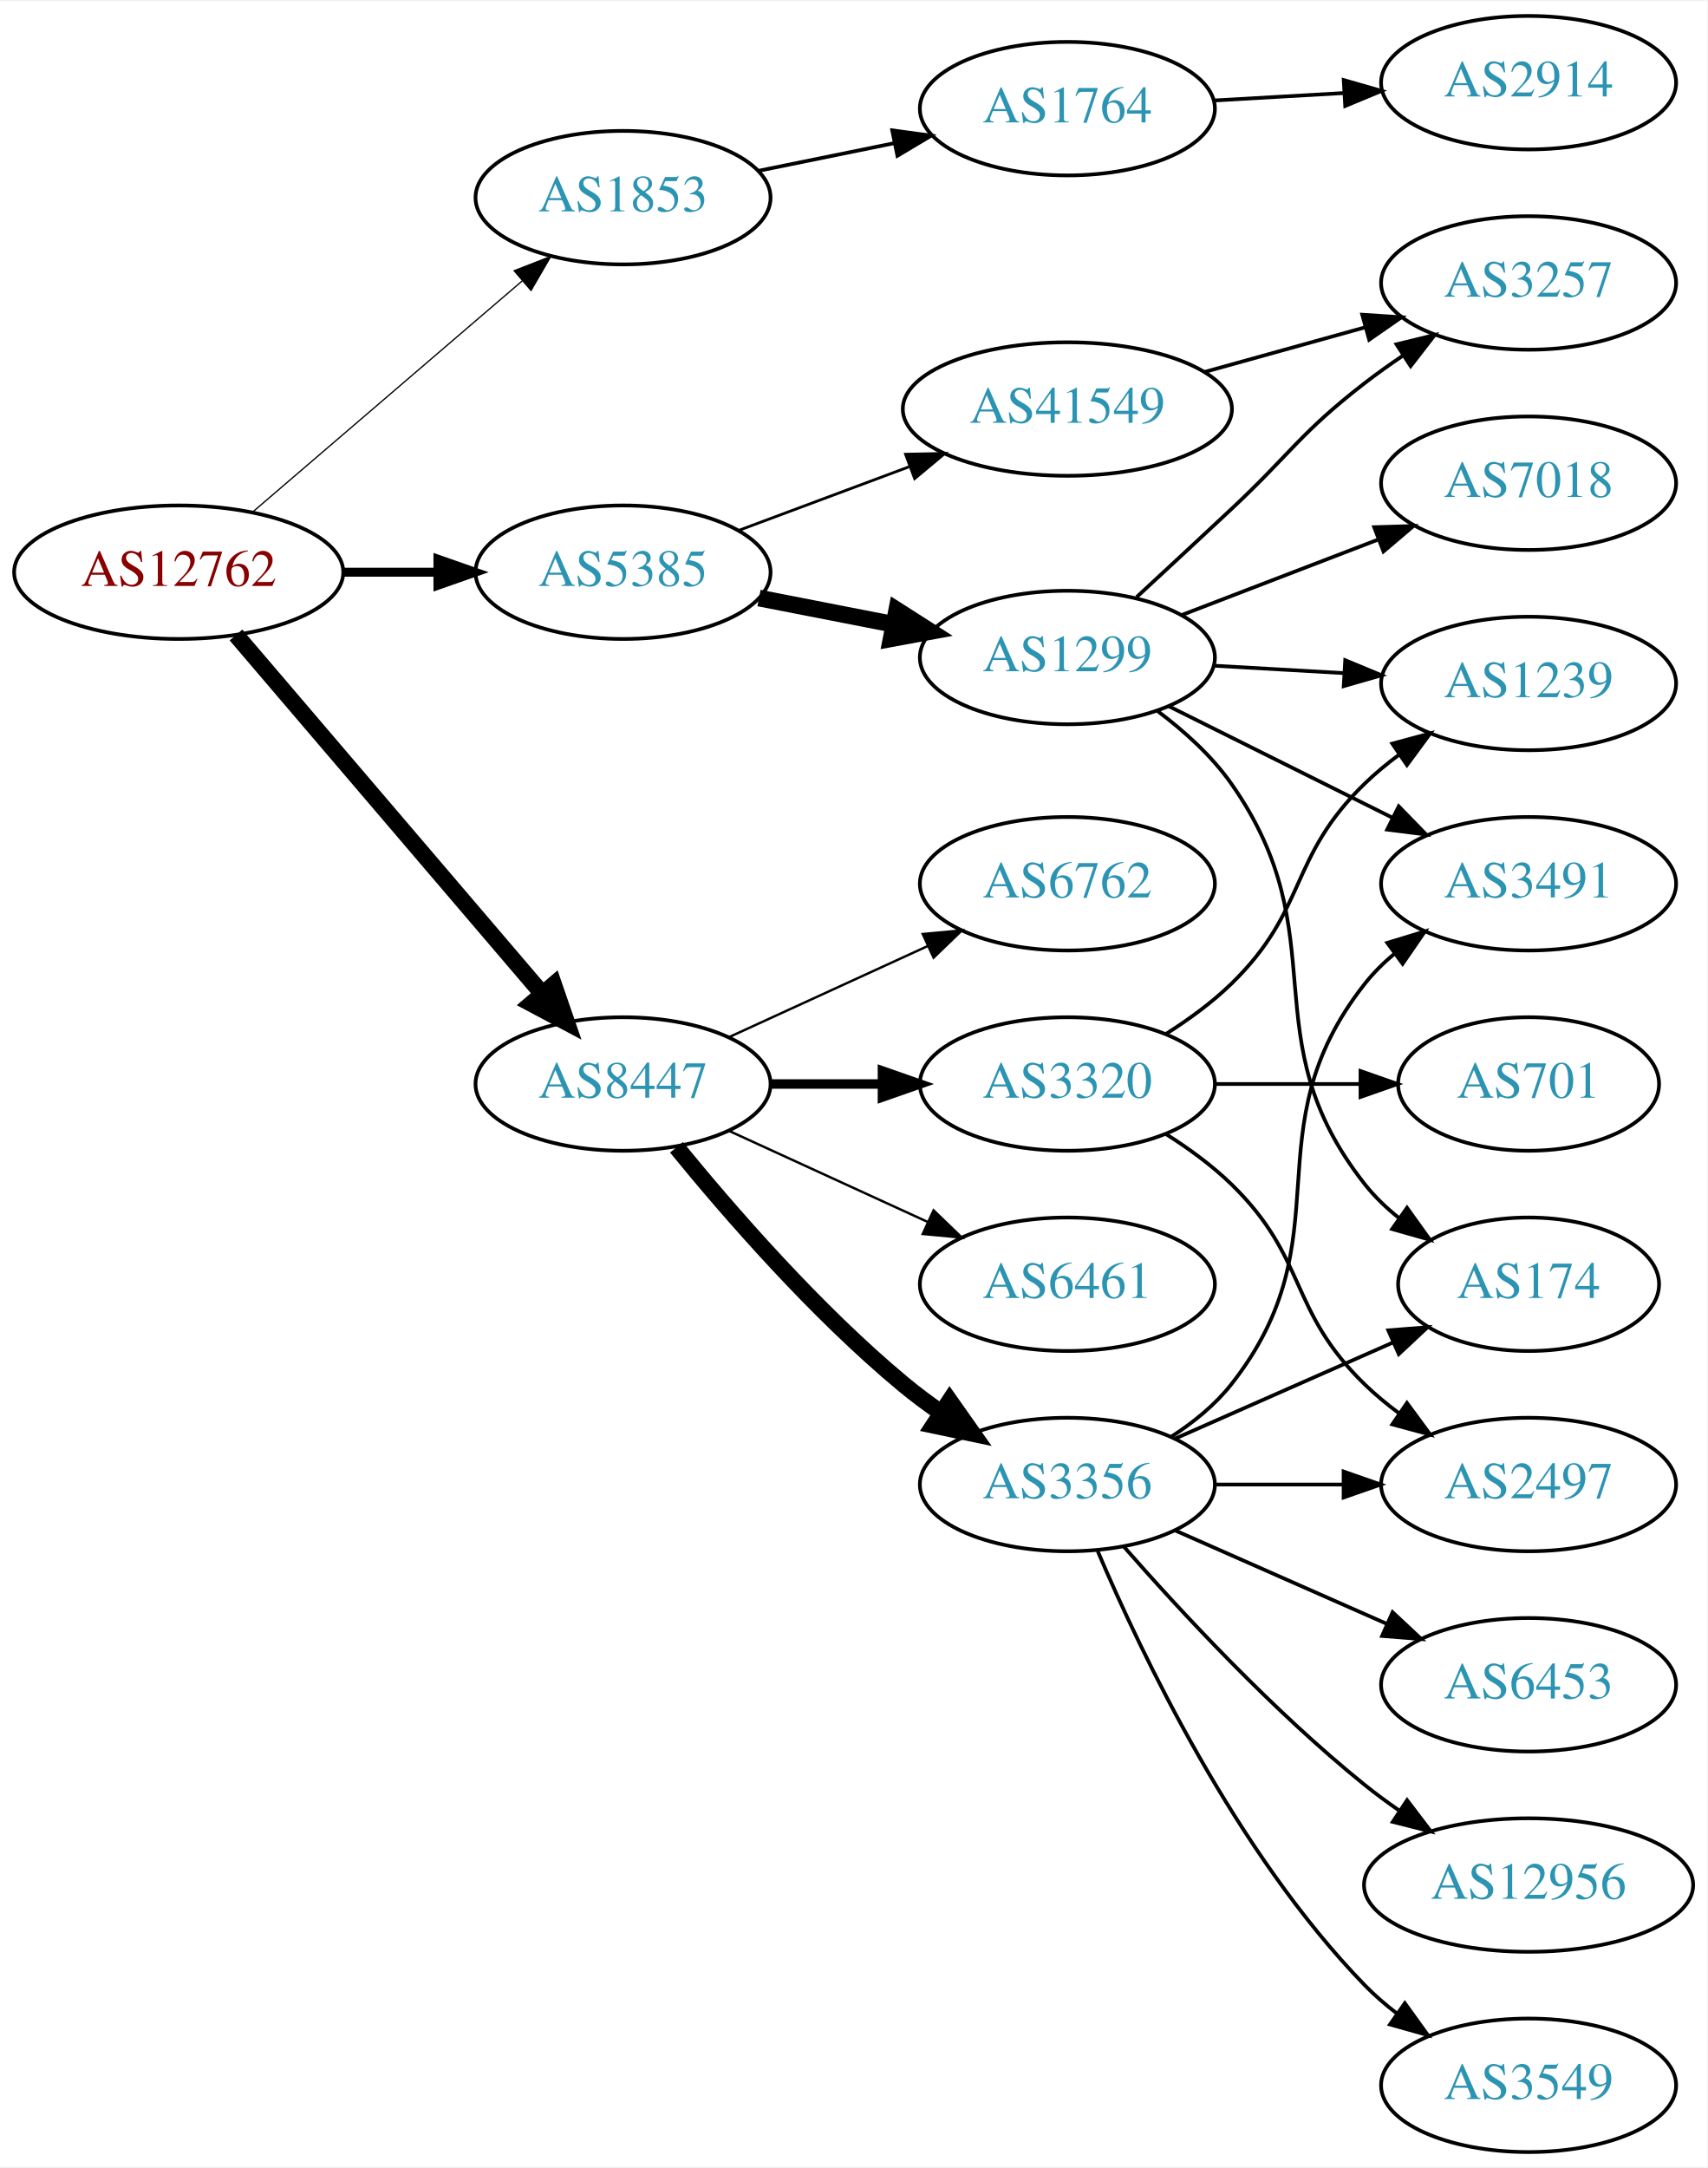
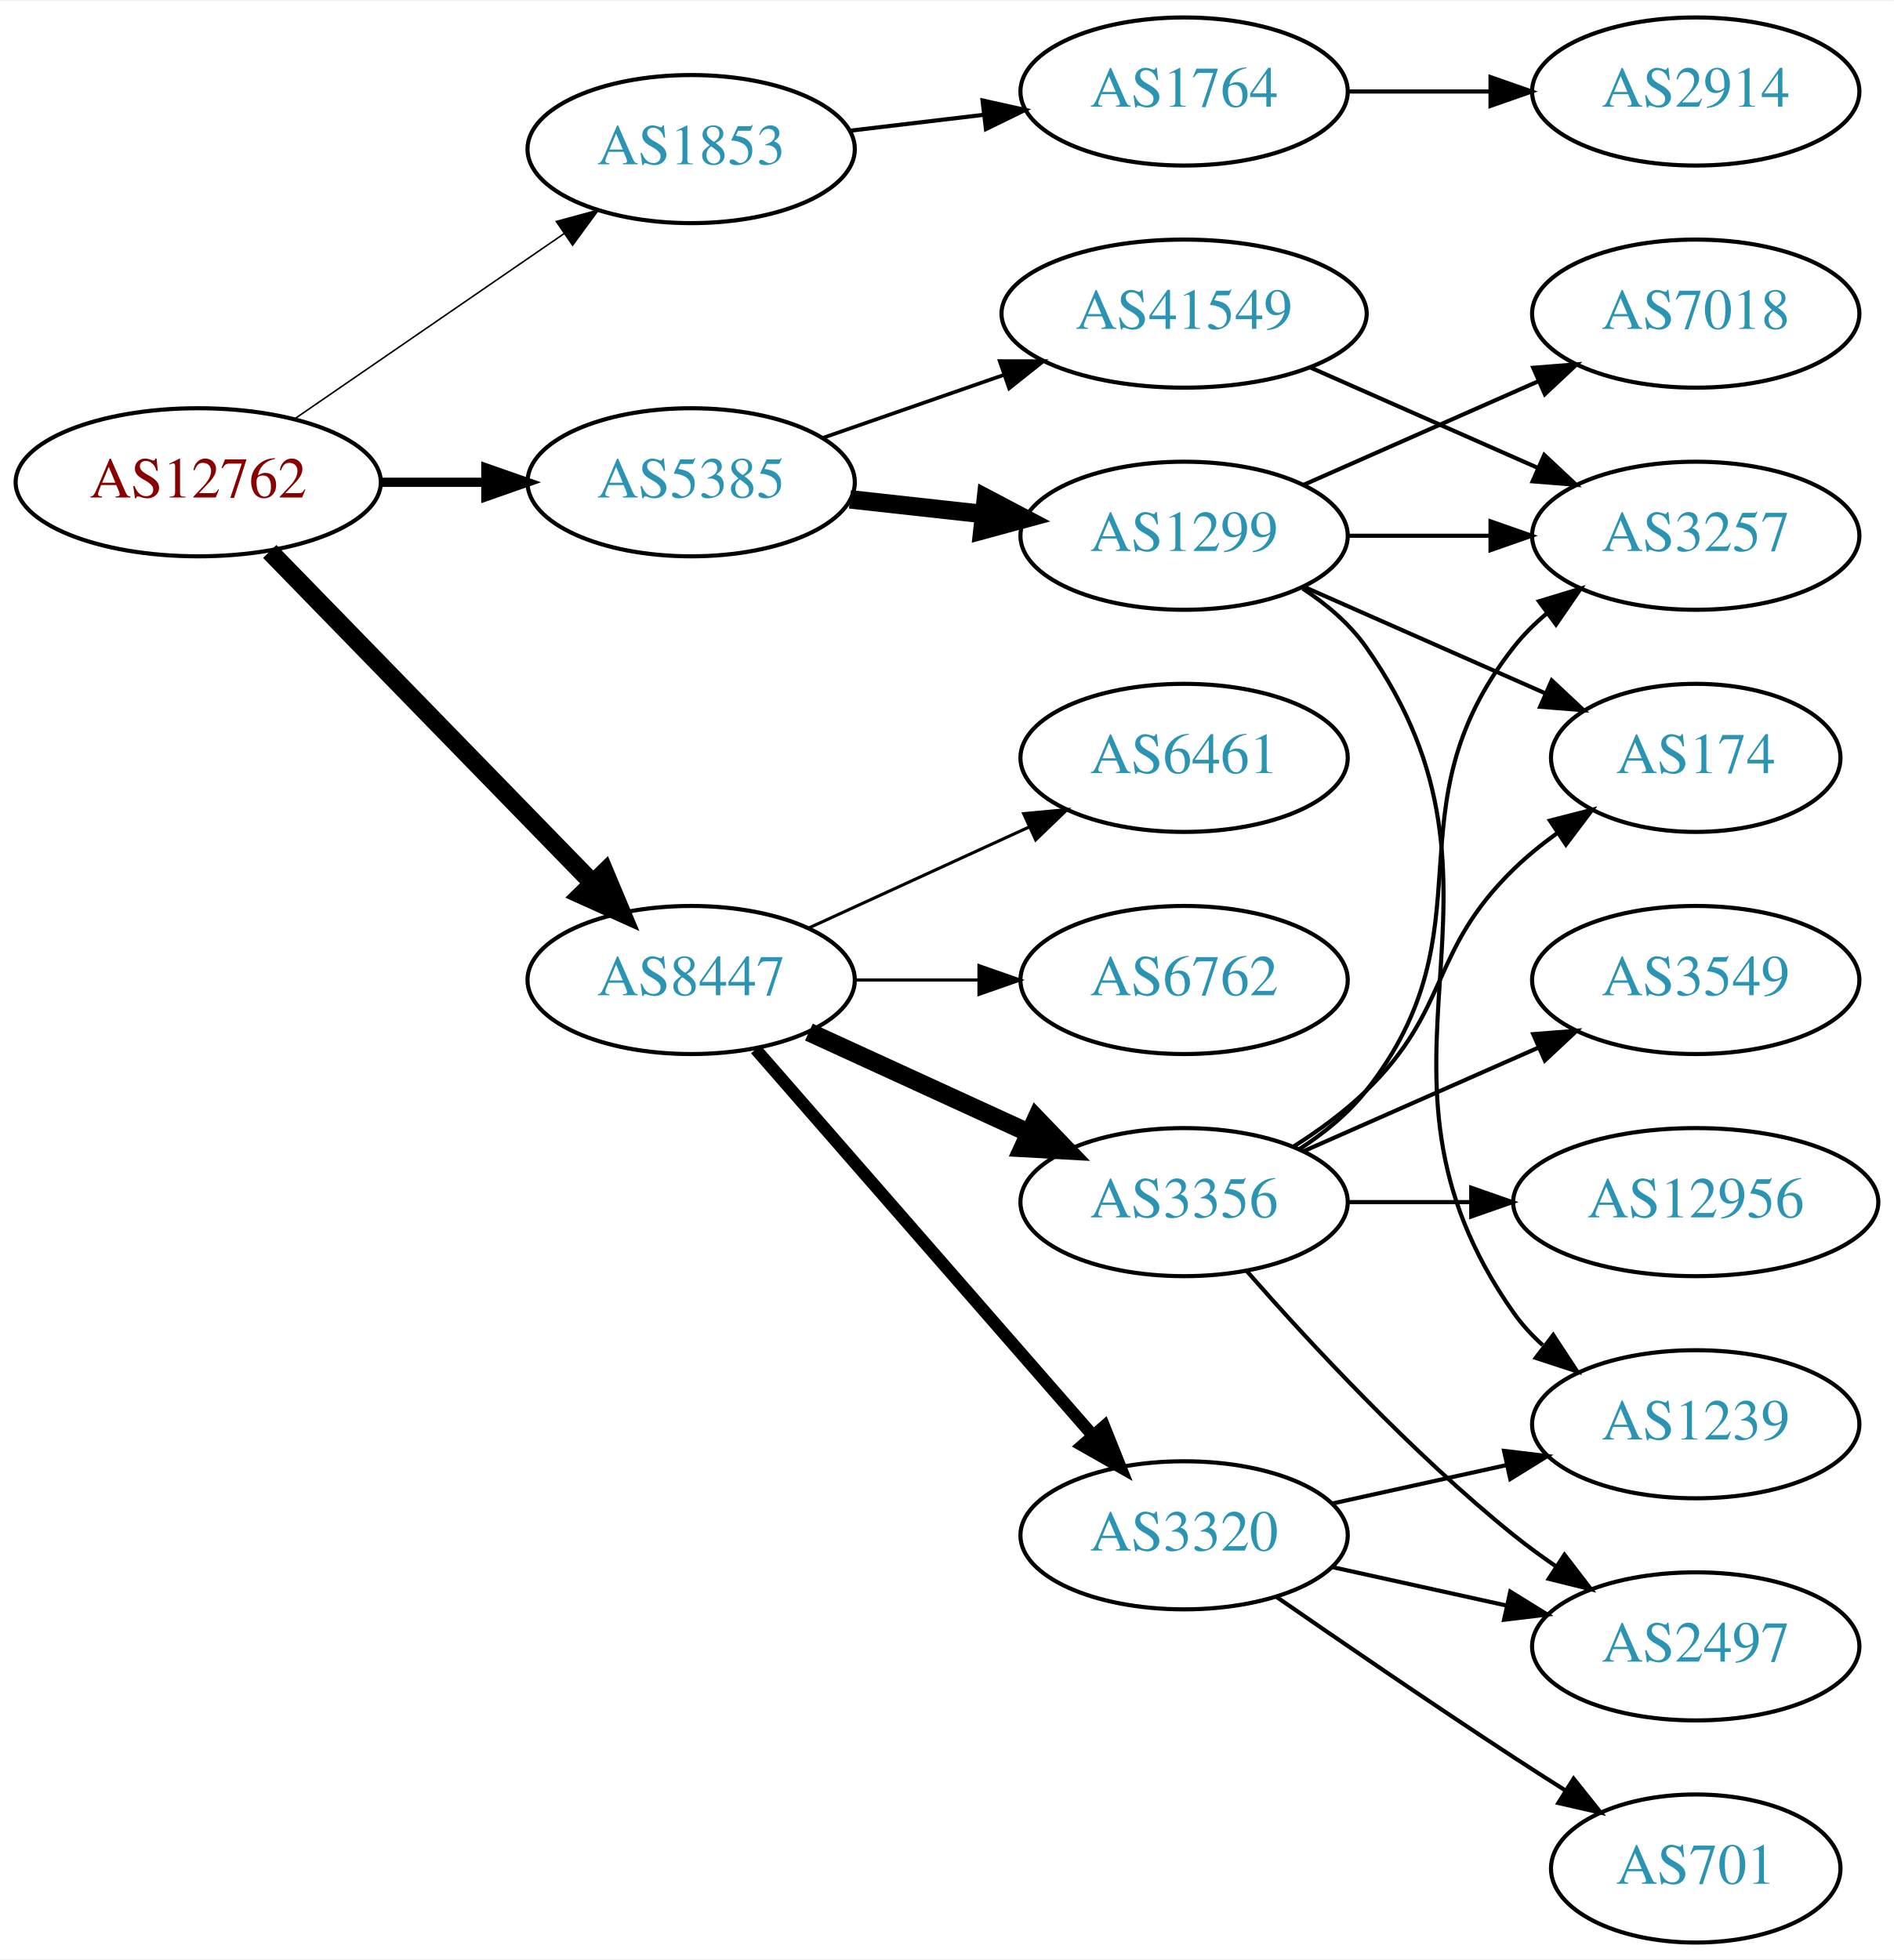
- <svg xmlns="http://www.w3.org/2000/svg" xmlns:xlink="http://www.w3.org/1999/xlink" width="460pt" height="584pt" viewBox="0.00 0.00 460.47 584.00">
-   <g id="graph0" class="graph" transform="scale(1 1) rotate(0) translate(4 580)">
-     <polygon fill="white" stroke="none" points="-4,4 -4,-580 456.469,-580 456.469,4 -4,4" />
+ <svg xmlns="http://www.w3.org/2000/svg" xmlns:xlink="http://www.w3.org/1999/xlink" width="460pt" height="476pt" viewBox="0.00 0.00 460.47 476.00">
+   <g id="graph0" class="graph" transform="scale(1 1) rotate(0) translate(4 472)">
+     <polygon fill="white" stroke="none" points="-4,4 -4,-472 456.469,-472 456.469,4 -4,4" />
    <g id="node1" class="node">
      <g id="a_node1">
        <a xlink:href="/asn/12762" xlink:title="AS12762 ~ VTG-AT [AT]">
-           <ellipse fill="#ffffff" stroke="black" cx="44.196" cy="-426" rx="44.393" ry="18" />
-           <text text-anchor="middle" x="44.196" y="-422.3" font-family="Times,serif" font-size="14.00" fill="#880000">AS12762</text>
+           <ellipse fill="#ffffff" stroke="black" cx="44.196" cy="-355" rx="44.393" ry="18" />
+           <text text-anchor="middle" x="44.196" y="-351.3" font-family="Times,serif" font-size="14.00" fill="#880000">AS12762</text>
        </a>
      </g>
    </g>
    <g id="node2" class="node">
      <g id="a_node2">
        <a xlink:href="/asn/1853" xlink:title="AS1853 ~ ACOnet Backbone [AT]">
-           <ellipse fill="#ffffff" stroke="black" cx="164.039" cy="-527" rx="39.794" ry="18" />
-           <text text-anchor="middle" x="164.039" y="-523.3" font-family="Times,serif" font-size="14.00" fill="#2c94b3">AS1853</text>
+           <ellipse fill="#ffffff" stroke="black" cx="164.039" cy="-436" rx="39.794" ry="18" />
+           <text text-anchor="middle" x="164.039" y="-432.3" font-family="Times,serif" font-size="14.00" fill="#2c94b3">AS1853</text>
        </a>
      </g>
    </g>
    <g id="edge1" class="edge">
-       <path fill="none" stroke="black" stroke-width="0.346" d="M64.129,-442.227C83.831,-459.113 114.826,-485.678 136.864,-504.566" />
-       <polygon fill="black" stroke="black" stroke-width="0.346" points="134.67,-507.296 144.541,-511.146 139.226,-501.981 134.67,-507.296" />
+       <path fill="none" stroke="black" stroke-width="0.375" d="M67.639,-370.426C86.22,-383.198 112.781,-401.455 133.161,-415.463" />
+       <polygon fill="black" stroke="black" stroke-width="0.375" points="131.251,-418.398 141.475,-421.178 135.216,-412.629 131.251,-418.398" />
    </g>
    <g id="node3" class="node">
      <g id="a_node3">
        <a xlink:href="/asn/5385" xlink:title="AS5385 ~ Russmedia IT GmbH [AT]">
-           <ellipse fill="#ffffff" stroke="black" cx="164.039" cy="-426" rx="39.794" ry="18" />
-           <text text-anchor="middle" x="164.039" y="-422.3" font-family="Times,serif" font-size="14.00" fill="#2c94b3">AS5385</text>
+           <ellipse fill="#ffffff" stroke="black" cx="164.039" cy="-355" rx="39.794" ry="18" />
+           <text text-anchor="middle" x="164.039" y="-351.3" font-family="Times,serif" font-size="14.00" fill="#2c94b3">AS5385</text>
        </a>
      </g>
    </g>
    <g id="edge2" class="edge">
-       <path fill="none" stroke="black" stroke-width="2.423" d="M88.407,-426C96.72,-426 105.482,-426 113.965,-426" />
-       <polygon fill="black" stroke="black" stroke-width="2.423" points="114.123,-429.5 124.123,-426 114.123,-422.5 114.123,-429.5" />
+       <path fill="none" stroke="black" stroke-width="2.25" d="M88.407,-355C96.72,-355 105.482,-355 113.965,-355" />
+       <polygon fill="black" stroke="black" stroke-width="2.25" points="114.123,-358.5 124.123,-355 114.123,-351.5 114.123,-358.5" />
    </g>
    <g id="node4" class="node">
      <g id="a_node4">
        <a xlink:href="/asn/8447" xlink:title="AS8447 ~ A1 Telekom Austria AG [AT]">
-           <ellipse fill="#ffffff" stroke="black" cx="164.039" cy="-288" rx="39.794" ry="18" />
-           <text text-anchor="middle" x="164.039" y="-284.3" font-family="Times,serif" font-size="14.00" fill="#2c94b3">AS8447</text>
+           <ellipse fill="#ffffff" stroke="black" cx="164.039" cy="-234" rx="39.794" ry="18" />
+           <text text-anchor="middle" x="164.039" y="-230.3" font-family="Times,serif" font-size="14.00" fill="#2c94b3">AS8447</text>
        </a>
      </g>
    </g>
    <g id="edge3" class="edge">
-       <path fill="none" stroke="black" stroke-width="4.5" d="M59.646,-409.078C80.343,-384.841 118.542,-340.107 142.267,-312.325" />
-       <polygon fill="black" stroke="black" stroke-width="4.5" points="145.339,-314.79 148.839,-304.629 139.351,-309.677 145.339,-314.79" />
+       <path fill="none" stroke="black" stroke-width="4.5" d="M61.582,-338.175C82.011,-317.198 117.049,-281.222 140.129,-257.523" />
+       <polygon fill="black" stroke="black" stroke-width="4.5" points="143.013,-260.206 147.169,-250.295 137.371,-254.712 143.013,-260.206" />
    </g>
    <g id="node5" class="node">
      <g id="a_node5">
        <a xlink:href="/asn/1764" xlink:title="AS1764 ~ NEXTLAYER-AS [AT]">
-           <ellipse fill="#ffffff" stroke="black" cx="283.881" cy="-551" rx="39.794" ry="18" />
-           <text text-anchor="middle" x="283.881" y="-547.3" font-family="Times,serif" font-size="14.00" fill="#2c94b3">AS1764</text>
+           <ellipse fill="#ffffff" stroke="black" cx="283.881" cy="-450" rx="39.794" ry="18" />
+           <text text-anchor="middle" x="283.881" y="-446.3" font-family="Times,serif" font-size="14.00" fill="#2c94b3">AS1764</text>
        </a>
      </g>
    </g>
    <g id="edge4" class="edge">
-       <path fill="none" stroke="black" d="M200.395,-534.201C211.942,-536.552 224.934,-539.198 237.132,-541.683" />
-       <polygon fill="black" stroke="black" points="236.645,-545.155 247.142,-543.721 238.042,-538.296 236.645,-545.155" />
+       <path fill="none" stroke="black" d="M202.649,-440.468C212.96,-441.693 224.277,-443.038 235.077,-444.321" />
+       <polygon fill="black" stroke="black" points="234.881,-447.822 245.224,-445.526 235.707,-440.871 234.881,-447.822" />
    </g>
    <g id="node7" class="node">
      <g id="a_node7">
-         <a xlink:href="/asn/1299" xlink:title="AS1299 ~ Telia Carrier [EU]">
-           <ellipse fill="#ffffff" stroke="black" cx="283.881" cy="-403" rx="39.794" ry="18" />
-           <text text-anchor="middle" x="283.881" y="-399.3" font-family="Times,serif" font-size="14.00" fill="#2c94b3">AS1299</text>
+         <a xlink:href="/asn/41549" xlink:title="AS41549 ~ EWB-Cable-Network-AS [CH]">
+           <ellipse fill="#ffffff" stroke="black" cx="283.881" cy="-396" rx="44.393" ry="18" />
+           <text text-anchor="middle" x="283.881" y="-392.3" font-family="Times,serif" font-size="14.00" fill="#2c94b3">AS41549</text>
        </a>
      </g>
    </g>
    <g id="edge6" class="edge">
-       <path fill="none" stroke="black" stroke-width="4.5" d="M200.715,-419.037C212.147,-416.806 224.968,-414.303 237.022,-411.951" />
-       <polygon fill="black" stroke="black" stroke-width="4.5" points="237.859,-415.799 246.919,-410.019 236.35,-408.07 237.859,-415.799" />
+       <path fill="none" stroke="black" stroke-width="0.9" d="M196,-365.772C209.409,-370.437 225.332,-375.977 239.861,-381.032" />
+       <polygon fill="black" stroke="black" stroke-width="0.9" points="239.054,-384.457 249.649,-384.438 241.354,-377.846 239.054,-384.457" />
    </g>
    <g id="node8" class="node">
      <g id="a_node8">
-         <a xlink:href="/asn/41549" xlink:title="AS41549 ~ EWB-Cable-Network-AS [CH]">
-           <ellipse fill="#ffffff" stroke="black" cx="283.881" cy="-470" rx="44.393" ry="18" />
-           <text text-anchor="middle" x="283.881" y="-466.3" font-family="Times,serif" font-size="14.00" fill="#2c94b3">AS41549</text>
+         <a xlink:href="/asn/1299" xlink:title="AS1299 ~ Telia Carrier [EU]">
+           <ellipse fill="#ffffff" stroke="black" cx="283.881" cy="-342" rx="39.794" ry="18" />
+           <text text-anchor="middle" x="283.881" y="-338.3" font-family="Times,serif" font-size="14.00" fill="#2c94b3">AS1299</text>
        </a>
      </g>
    </g>
    <g id="edge7" class="edge">
-       <path fill="none" stroke="black" stroke-width="0.75" d="M195.08,-437.217C209.065,-442.438 225.933,-448.737 241.131,-454.411" />
-       <polygon fill="black" stroke="black" stroke-width="0.75" points="240.237,-457.814 250.83,-458.033 242.686,-451.256 240.237,-457.814" />
-     </g>
-     <g id="node14" class="node">
-       <g id="a_node14">
+       <path fill="none" stroke="black" stroke-width="4.5" d="M202.649,-350.851C212.96,-349.713 224.277,-348.465 235.077,-347.274" />
+       <polygon fill="black" stroke="black" stroke-width="4.5" points="235.716,-351.165 245.224,-346.154 234.853,-343.337 235.716,-351.165" />
+     </g>
+     <g id="node13" class="node">
+       <g id="a_node13">
        <a xlink:href="/asn/3356" xlink:title="AS3356 ~ Level 3 Parent, LLC [US]">
          <ellipse fill="#ffffff" stroke="black" cx="283.881" cy="-180" rx="39.794" ry="18" />
          <text text-anchor="middle" x="283.881" y="-176.3" font-family="Times,serif" font-size="14.00" fill="#2c94b3">AS3356</text>
        </a>
      </g>
    </g>
+     <g id="edge13" class="edge">
+       <path fill="none" stroke="black" stroke-width="4.5" d="M192.667,-221.339C208.624,-214.027 228.895,-204.739 246.178,-196.819" />
+       <polygon fill="black" stroke="black" stroke-width="4.5" points="247.975,-200.327 255.425,-192.581 244.694,-193.168 247.975,-200.327" />
+     </g>
+     <g id="node14" class="node">
+       <g id="a_node14">
+         <a xlink:href="/asn/6461" xlink:title="AS6461 ~ Zayo Bandwidth [US]">
+           <ellipse fill="#ffffff" stroke="black" cx="283.881" cy="-288" rx="39.794" ry="18" />
+           <text text-anchor="middle" x="283.881" y="-284.3" font-family="Times,serif" font-size="14.00" fill="#2c94b3">AS6461</text>
+         </a>
+       </g>
+     </g>
    <g id="edge14" class="edge">
-       <path fill="none" stroke="black" stroke-width="4.5" d="M178.458,-270.935C192.572,-253.625 215.987,-226.655 239.685,-207 242.901,-204.332 246.402,-201.73 249.972,-199.259" />
-       <polygon fill="black" stroke="black" stroke-width="4.5" points="252.137,-202.548 258.329,-193.764 247.81,-195.968 252.137,-202.548" />
+       <path fill="none" stroke="black" stroke-width="0.75" d="M192.667,-246.661C208.624,-253.973 228.895,-263.261 246.178,-271.181" />
+       <polygon fill="black" stroke="black" stroke-width="0.75" points="244.876,-274.435 255.425,-275.419 247.793,-268.071 244.876,-274.435" />
    </g>
    <g id="node15" class="node">
      <g id="a_node15">
-         <a xlink:href="/asn/6762" xlink:title="AS6762 ~ TELECOM ITALIA SPARKLE S.p.A. [IT]">
-           <ellipse fill="#ffffff" stroke="black" cx="283.881" cy="-342" rx="39.794" ry="18" />
-           <text text-anchor="middle" x="283.881" y="-338.3" font-family="Times,serif" font-size="14.00" fill="#2c94b3">AS6762</text>
+         <a xlink:href="/asn/3320" xlink:title="AS3320 ~ DTAG [DE]">
+           <ellipse fill="#ffffff" stroke="black" cx="283.881" cy="-99" rx="39.794" ry="18" />
+           <text text-anchor="middle" x="283.881" y="-95.3" font-family="Times,serif" font-size="14.00" fill="#2c94b3">AS3320</text>
        </a>
      </g>
    </g>
    <g id="edge15" class="edge">
-       <path fill="none" stroke="black" stroke-width="0.643" d="M192.667,-300.661C208.624,-307.973 228.895,-317.261 246.178,-325.181" />
-       <polygon fill="black" stroke="black" stroke-width="0.643" points="244.876,-328.435 255.425,-329.419 247.793,-322.071 244.876,-328.435" />
+       <path fill="none" stroke="black" stroke-width="3" d="M179.725,-217.175C200.302,-193.603 237.839,-150.6 261.512,-123.48" />
+       <polygon fill="black" stroke="black" stroke-width="3" points="264.44,-125.448 268.38,-115.613 259.167,-120.845 264.44,-125.448" />
    </g>
    <g id="node16" class="node">
      <g id="a_node16">
-         <a xlink:href="/asn/3320" xlink:title="AS3320 ~ DTAG [DE]">
-           <ellipse fill="#ffffff" stroke="black" cx="283.881" cy="-288" rx="39.794" ry="18" />
-           <text text-anchor="middle" x="283.881" y="-284.3" font-family="Times,serif" font-size="14.00" fill="#2c94b3">AS3320</text>
+         <a xlink:href="/asn/6762" xlink:title="AS6762 ~ TELECOM ITALIA SPARKLE S.p.A. [IT]">
+           <ellipse fill="#ffffff" stroke="black" cx="283.881" cy="-234" rx="39.794" ry="18" />
+           <text text-anchor="middle" x="283.881" y="-230.3" font-family="Times,serif" font-size="14.00" fill="#2c94b3">AS6762</text>
        </a>
      </g>
    </g>
    <g id="edge16" class="edge">
-       <path fill="none" stroke="black" stroke-width="2.571" d="M203.951,-288C213.505,-288 223.854,-288 233.817,-288" />
-       <polygon fill="black" stroke="black" stroke-width="2.571" points="234.009,-291.5 244.009,-288 234.009,-284.5 234.009,-291.5" />
-     </g>
-     <g id="node17" class="node">
-       <g id="a_node17">
-         <a xlink:href="/asn/6461" xlink:title="AS6461 ~ Zayo Bandwidth [US]">
-           <ellipse fill="#ffffff" stroke="black" cx="283.881" cy="-234" rx="39.794" ry="18" />
-           <text text-anchor="middle" x="283.881" y="-230.3" font-family="Times,serif" font-size="14.00" fill="#2c94b3">AS6461</text>
-         </a>
-       </g>
-     </g>
-     <g id="edge17" class="edge">
-       <path fill="none" stroke="black" stroke-width="0.643" d="M192.667,-275.339C208.624,-268.027 228.895,-258.739 246.178,-250.819" />
-       <polygon fill="black" stroke="black" stroke-width="0.643" points="247.793,-253.929 255.425,-246.581 244.876,-247.565 247.793,-253.929" />
+       <path fill="none" stroke="black" stroke-width="0.75" d="M203.951,-234C213.505,-234 223.854,-234 233.817,-234" />
+       <polygon fill="black" stroke="black" stroke-width="0.75" points="234.009,-237.5 244.009,-234 234.009,-230.5 234.009,-237.5" />
    </g>
    <g id="node6" class="node">
      <g id="a_node6">
        <a xlink:href="/asn/2914" xlink:title="AS2914 ~ NTT America, Inc. [US]">
-           <ellipse fill="#ffffff" stroke="black" cx="408.273" cy="-558" rx="39.794" ry="18" />
-           <text text-anchor="middle" x="408.273" y="-554.3" font-family="Times,serif" font-size="14.00" fill="#2c94b3">AS2914</text>
+           <ellipse fill="#ffffff" stroke="black" cx="408.273" cy="-450" rx="39.794" ry="18" />
+           <text text-anchor="middle" x="408.273" y="-446.3" font-family="Times,serif" font-size="14.00" fill="#2c94b3">AS2914</text>
        </a>
      </g>
    </g>
    <g id="edge5" class="edge">
-       <path fill="none" stroke="black" d="M323.271,-553.196C334.441,-553.834 346.793,-554.541 358.511,-555.211" />
-       <polygon fill="black" stroke="black" points="358.415,-558.711 368.599,-555.788 358.815,-551.723 358.415,-558.711" />
+       <path fill="none" stroke="black" d="M323.607,-450C334.545,-450 346.596,-450 358.062,-450" />
+       <polygon fill="black" stroke="black" points="358.38,-453.5 368.38,-450 358.38,-446.5 358.38,-453.5" />
    </g>
    <g id="node9" class="node">
      <g id="a_node9">
-         <a xlink:href="/asn/174" xlink:title="AS174 ~ Cogent Communications [US]">
-           <ellipse fill="#ffffff" stroke="black" cx="408.273" cy="-234" rx="35.194" ry="18" />
-           <text text-anchor="middle" x="408.273" y="-230.3" font-family="Times,serif" font-size="14.00" fill="#2c94b3">AS174</text>
+         <a xlink:href="/asn/3257" xlink:title="AS3257 ~ GTT [DE]">
+           <ellipse fill="#ffffff" stroke="black" cx="408.273" cy="-342" rx="39.794" ry="18" />
+           <text text-anchor="middle" x="408.273" y="-338.3" font-family="Times,serif" font-size="14.00" fill="#2c94b3">AS3257</text>
        </a>
      </g>
    </g>
    <g id="edge8" class="edge">
-       <path fill="none" stroke="black" d="M308.234,-388.54C315.415,-383.149 322.807,-376.495 328.077,-369 357.181,-327.612 332.779,-300.754 364.077,-261 366.724,-257.639 369.912,-254.583 373.344,-251.839" />
-       <polygon fill="black" stroke="black" points="375.482,-254.614 381.651,-246 371.457,-248.887 375.482,-254.614" />
+       <path fill="none" stroke="black" d="M314.509,-382.928C331.103,-375.607 351.963,-366.403 369.696,-358.579" />
+       <polygon fill="black" stroke="black" points="371.443,-361.634 379.18,-354.395 368.618,-355.23 371.443,-361.634" />
+     </g>
+     <g id="edge11" class="edge">
+       <path fill="none" stroke="black" d="M323.607,-342C334.545,-342 346.596,-342 358.062,-342" />
+       <polygon fill="black" stroke="black" points="358.38,-345.5 368.38,-342 358.38,-338.5 358.38,-345.5" />
    </g>
    <g id="node10" class="node">
      <g id="a_node10">
-         <a xlink:href="/asn/7018" xlink:title="AS7018 ~ AT&amp;T Services, Inc. [US]">
-           <ellipse fill="#ffffff" stroke="black" cx="408.273" cy="-450" rx="39.794" ry="18" />
-           <text text-anchor="middle" x="408.273" y="-446.3" font-family="Times,serif" font-size="14.00" fill="#2c94b3">AS7018</text>
+         <a xlink:href="/asn/174" xlink:title="AS174 ~ Cogent Communications [US]">
+           <ellipse fill="#ffffff" stroke="black" cx="408.273" cy="-288" rx="35.194" ry="18" />
+           <text text-anchor="middle" x="408.273" y="-284.3" font-family="Times,serif" font-size="14.00" fill="#2c94b3">AS174</text>
        </a>
      </g>
    </g>
    <g id="edge9" class="edge">
-       <path fill="none" stroke="black" d="M314.822,-414.497C330.676,-420.586 350.357,-428.143 367.48,-434.719" />
-       <polygon fill="black" stroke="black" points="366.628,-438.141 377.218,-438.458 369.137,-431.606 366.628,-438.141" />
+       <path fill="none" stroke="black" d="M312.96,-329.611C330.389,-321.922 352.946,-311.969 371.63,-303.726" />
+       <polygon fill="black" stroke="black" points="373.263,-306.831 381,-299.592 370.438,-300.427 373.263,-306.831" />
    </g>
    <g id="node11" class="node">
      <g id="a_node11">
-         <a xlink:href="/asn/3491" xlink:title="AS3491 ~ PCCW Global, Inc. [US]">
-           <ellipse fill="#ffffff" stroke="black" cx="408.273" cy="-342" rx="39.794" ry="18" />
-           <text text-anchor="middle" x="408.273" y="-338.3" font-family="Times,serif" font-size="14.00" fill="#2c94b3">AS3491</text>
+         <a xlink:href="/asn/1239" xlink:title="AS1239 ~ Sprint [US]">
+           <ellipse fill="#ffffff" stroke="black" cx="408.273" cy="-126" rx="39.794" ry="18" />
+           <text text-anchor="middle" x="408.273" y="-122.3" font-family="Times,serif" font-size="14.00" fill="#2c94b3">AS1239</text>
        </a>
      </g>
    </g>
    <g id="edge10" class="edge">
-       <path fill="none" stroke="black" d="M311.137,-389.914C328.763,-381.129 352.205,-369.446 371.527,-359.816" />
-       <polygon fill="black" stroke="black" points="373.25,-362.868 380.638,-355.275 370.127,-356.603 373.25,-362.868" />
+       <path fill="none" stroke="black" d="M312.715,-329.162C318.529,-325.339 324.095,-320.633 328.077,-315 370.656,-254.775 321.498,-213.225 364.077,-153 366.068,-150.184 368.455,-147.599 371.071,-145.24" />
+       <polygon fill="black" stroke="black" points="373.624,-147.694 379.44,-138.838 369.371,-142.135 373.624,-147.694" />
    </g>
    <g id="node12" class="node">
      <g id="a_node12">
-         <a xlink:href="/asn/1239" xlink:title="AS1239 ~ Sprint [US]">
+         <a xlink:href="/asn/7018" xlink:title="AS7018 ~ AT&amp;T Services, Inc. [US]">
          <ellipse fill="#ffffff" stroke="black" cx="408.273" cy="-396" rx="39.794" ry="18" />
-           <text text-anchor="middle" x="408.273" y="-392.3" font-family="Times,serif" font-size="14.00" fill="#2c94b3">AS1239</text>
-         </a>
-       </g>
-     </g>
-     <g id="edge11" class="edge">
-       <path fill="none" stroke="black" d="M323.271,-400.804C334.441,-400.166 346.793,-399.459 358.511,-398.789" />
-       <polygon fill="black" stroke="black" points="358.815,-402.277 368.599,-398.212 358.415,-395.289 358.815,-402.277" />
-     </g>
-     <g id="node13" class="node">
-       <g id="a_node13">
-         <a xlink:href="/asn/3257" xlink:title="AS3257 ~ GTT [DE]">
-           <ellipse fill="#ffffff" stroke="black" cx="408.273" cy="-504" rx="39.794" ry="18" />
-           <text text-anchor="middle" x="408.273" y="-500.3" font-family="Times,serif" font-size="14.00" fill="#2c94b3">AS3257</text>
+           <text text-anchor="middle" x="408.273" y="-392.3" font-family="Times,serif" font-size="14.00" fill="#2c94b3">AS7018</text>
        </a>
      </g>
    </g>
    <g id="edge12" class="edge">
-       <path fill="none" stroke="black" d="M302.571,-419.309C310.403,-426.547 319.716,-435.181 328.077,-443 344.151,-458.032 346.661,-463.546 364.077,-477 367.384,-479.555 370.942,-482.086 374.545,-484.516" />
-       <polygon fill="black" stroke="black" points="372.645,-487.455 382.939,-489.963 376.456,-481.583 372.645,-487.455" />
-     </g>
-     <g id="edge13" class="edge">
-       <path fill="none" stroke="black" d="M320.941,-480.017C334.445,-483.769 349.926,-488.069 364.016,-491.983" />
-       <polygon fill="black" stroke="black" points="363.409,-495.447 373.981,-494.751 365.282,-488.702 363.409,-495.447" />
-     </g>
-     <g id="edge21" class="edge">
-       <path fill="none" stroke="black" d="M312.96,-192.389C330.389,-200.078 352.946,-210.031 371.63,-218.274" />
-       <polygon fill="black" stroke="black" points="370.438,-221.573 381,-222.408 373.263,-215.169 370.438,-221.573" />
-     </g>
-     <g id="edge20" class="edge">
+       <path fill="none" stroke="black" d="M312.96,-354.389C329.908,-361.866 351.706,-371.483 370.075,-379.588" />
+       <polygon fill="black" stroke="black" points="368.763,-382.834 379.325,-383.669 371.589,-376.43 368.763,-382.834" />
+     </g>
+     <g id="edge22" class="edge">
      <path fill="none" stroke="black" d="M311.853,-192.855C317.841,-196.72 323.701,-201.441 328.077,-207 359.376,-246.754 332.779,-275.246 364.077,-315 366.402,-317.953 369.146,-320.67 372.105,-323.147" />
      <polygon fill="black" stroke="black" points="370.165,-326.064 380.302,-329.145 374.298,-320.415 370.165,-326.064" />
    </g>
+     <g id="edge24" class="edge">
+       <path fill="none" stroke="black" d="M310.41,-193.462C316.573,-197.362 322.875,-201.948 328.077,-207 348.771,-227.094 343.384,-240.906 364.077,-261 367.305,-264.134 370.956,-267.089 374.734,-269.812" />
+       <polygon fill="black" stroke="black" points="372.832,-272.75 383.094,-275.383 376.713,-266.925 372.832,-272.75" />
+     </g>
    <g id="node18" class="node">
      <g id="a_node18">
-         <a xlink:href="/asn/6453" xlink:title="AS6453 ~ TATA COMMUNICATIONS (AMERICA) INC [US]">
-           <ellipse fill="#ffffff" stroke="black" cx="408.273" cy="-126" rx="39.794" ry="18" />
-           <text text-anchor="middle" x="408.273" y="-122.3" font-family="Times,serif" font-size="14.00" fill="#2c94b3">AS6453</text>
-         </a>
-       </g>
-     </g>
-     <g id="edge18" class="edge">
-       <path fill="none" stroke="black" d="M312.96,-167.611C329.908,-160.134 351.706,-150.517 370.075,-142.412" />
-       <polygon fill="black" stroke="black" points="371.589,-145.57 379.325,-138.331 368.763,-139.166 371.589,-145.57" />
+         <a xlink:href="/asn/2497" xlink:title="AS2497 ~ Internet Initiative Japan Inc. [JP]">
+           <ellipse fill="#ffffff" stroke="black" cx="408.273" cy="-72" rx="39.794" ry="18" />
+           <text text-anchor="middle" x="408.273" y="-68.3" font-family="Times,serif" font-size="14.00" fill="#2c94b3">AS2497</text>
+         </a>
+       </g>
+     </g>
+     <g id="edge23" class="edge">
+       <path fill="none" stroke="black" d="M299.033,-163.337C314.135,-146.106 339.256,-118.976 364.077,-99 367.333,-96.38 370.858,-93.808 374.442,-91.354" />
+       <polygon fill="black" stroke="black" points="376.361,-94.281 382.815,-85.879 372.53,-88.423 376.361,-94.281" />
    </g>
    <g id="node19" class="node">
      <g id="a_node19">
        <a xlink:href="/asn/3549" xlink:title="AS3549 ~ Level 3 Parent, LLC [US]">
-           <ellipse fill="#ffffff" stroke="black" cx="408.273" cy="-18" rx="39.794" ry="18" />
-           <text text-anchor="middle" x="408.273" y="-14.3" font-family="Times,serif" font-size="14.00" fill="#2c94b3">AS3549</text>
-         </a>
-       </g>
-     </g>
-     <g id="edge19" class="edge">
-       <path fill="none" stroke="black" d="M292.072,-162.025C303.839,-134.318 329.413,-80.652 364.077,-45 366.697,-42.305 369.638,-39.761 372.721,-37.392" />
-       <polygon fill="black" stroke="black" points="374.896,-40.141 381.089,-31.545 370.887,-34.403 374.896,-40.141" />
+           <ellipse fill="#ffffff" stroke="black" cx="408.273" cy="-234" rx="39.794" ry="18" />
+           <text text-anchor="middle" x="408.273" y="-230.3" font-family="Times,serif" font-size="14.00" fill="#2c94b3">AS3549</text>
+         </a>
+       </g>
+     </g>
+     <g id="edge20" class="edge">
+       <path fill="none" stroke="black" d="M312.96,-192.389C329.908,-199.866 351.706,-209.483 370.075,-217.588" />
+       <polygon fill="black" stroke="black" points="368.763,-220.834 379.325,-221.669 371.589,-214.43 368.763,-220.834" />
    </g>
    <g id="node20" class="node">
      <g id="a_node20">
        <a xlink:href="/asn/12956" xlink:title="AS12956 ~ TELXIUS [ES]">
-           <ellipse fill="#ffffff" stroke="black" cx="408.273" cy="-72" rx="44.393" ry="18" />
-           <text text-anchor="middle" x="408.273" y="-68.3" font-family="Times,serif" font-size="14.00" fill="#2c94b3">AS12956</text>
-         </a>
-       </g>
-     </g>
-     <g id="edge22" class="edge">
-       <path fill="none" stroke="black" d="M299.033,-163.337C314.135,-146.106 339.256,-118.976 364.077,-99 367.005,-96.644 370.152,-94.325 373.363,-92.098" />
-       <polygon fill="black" stroke="black" points="375.499,-94.882 381.911,-86.448 371.639,-89.042 375.499,-94.882" />
-     </g>
-     <g id="node21" class="node">
-       <g id="a_node21">
-         <a xlink:href="/asn/2497" xlink:title="AS2497 ~ Internet Initiative Japan Inc. [JP]">
-           <ellipse fill="#ffffff" stroke="black" cx="408.273" cy="-180" rx="39.794" ry="18" />
-           <text text-anchor="middle" x="408.273" y="-176.3" font-family="Times,serif" font-size="14.00" fill="#2c94b3">AS2497</text>
-         </a>
-       </g>
-     </g>
-     <g id="edge23" class="edge">
-       <path fill="none" stroke="black" d="M323.607,-180C334.545,-180 346.596,-180 358.062,-180" />
-       <polygon fill="black" stroke="black" points="358.38,-183.5 368.38,-180 358.38,-176.5 358.38,-183.5" />
-     </g>
-     <g id="edge25" class="edge">
-       <path fill="none" stroke="black" d="M310.41,-301.462C316.573,-305.362 322.875,-309.948 328.077,-315 348.771,-335.094 343.384,-348.906 364.077,-369 366.922,-371.763 370.096,-374.386 373.396,-376.834" />
-       <polygon fill="black" stroke="black" points="371.513,-379.786 381.744,-382.538 375.462,-374.006 371.513,-379.786" />
-     </g>
-     <g id="edge26" class="edge">
-       <path fill="none" stroke="black" d="M310.41,-274.538C316.573,-270.638 322.875,-266.052 328.077,-261 348.771,-240.906 343.384,-227.094 364.077,-207 366.922,-204.237 370.096,-201.614 373.396,-199.166" />
-       <polygon fill="black" stroke="black" points="375.462,-201.994 381.744,-193.462 371.513,-196.214 375.462,-201.994" />
-     </g>
-     <g id="node22" class="node">
-       <g id="a_node22">
+           <ellipse fill="#ffffff" stroke="black" cx="408.273" cy="-180" rx="44.393" ry="18" />
+           <text text-anchor="middle" x="408.273" y="-176.3" font-family="Times,serif" font-size="14.00" fill="#2c94b3">AS12956</text>
+         </a>
+       </g>
+     </g>
+     <g id="edge21" class="edge">
+       <path fill="none" stroke="black" d="M323.607,-180C333.067,-180 343.359,-180 353.385,-180" />
+       <polygon fill="black" stroke="black" points="353.692,-183.5 363.692,-180 353.692,-176.5 353.692,-183.5" />
+     </g>
+     <g id="edge19" class="edge">
+       <path fill="none" stroke="black" d="M319.954,-106.737C333.141,-109.646 348.321,-112.995 362.287,-116.076" />
+       <polygon fill="black" stroke="black" points="361.676,-119.525 372.196,-118.262 363.184,-112.69 361.676,-119.525" />
+     </g>
+     <g id="node17" class="node">
+       <g id="a_node17">
        <a xlink:href="/asn/701" xlink:title="AS701 ~ UUNET [US]">
-           <ellipse fill="#ffffff" stroke="black" cx="408.273" cy="-288" rx="35.194" ry="18" />
-           <text text-anchor="middle" x="408.273" y="-284.3" font-family="Times,serif" font-size="14.00" fill="#2c94b3">AS701</text>
-         </a>
-       </g>
-     </g>
-     <g id="edge24" class="edge">
-       <path fill="none" stroke="black" d="M323.607,-288C336.096,-288 350.035,-288 362.898,-288" />
-       <polygon fill="black" stroke="black" points="362.936,-291.5 372.936,-288 362.936,-284.5 362.936,-291.5" />
+           <ellipse fill="#ffffff" stroke="black" cx="408.273" cy="-18" rx="35.194" ry="18" />
+           <text text-anchor="middle" x="408.273" y="-14.3" font-family="Times,serif" font-size="14.00" fill="#2c94b3">AS701</text>
+         </a>
+       </g>
+     </g>
+     <g id="edge17" class="edge">
+       <path fill="none" stroke="black" d="M306.238,-84.099C322.089,-73.123 344.292,-57.921 364.077,-45 368.122,-42.358 372.407,-39.615 376.647,-36.933" />
+       <polygon fill="black" stroke="black" points="378.584,-39.85 385.191,-31.568 374.861,-33.922 378.584,-39.85" />
+     </g>
+     <g id="edge18" class="edge">
+       <path fill="none" stroke="black" d="M319.954,-91.263C333.141,-88.354 348.321,-85.005 362.287,-81.924" />
+       <polygon fill="black" stroke="black" points="363.184,-85.31 372.196,-79.738 361.676,-78.475 363.184,-85.31" />
    </g>
  </g>
</svg>
